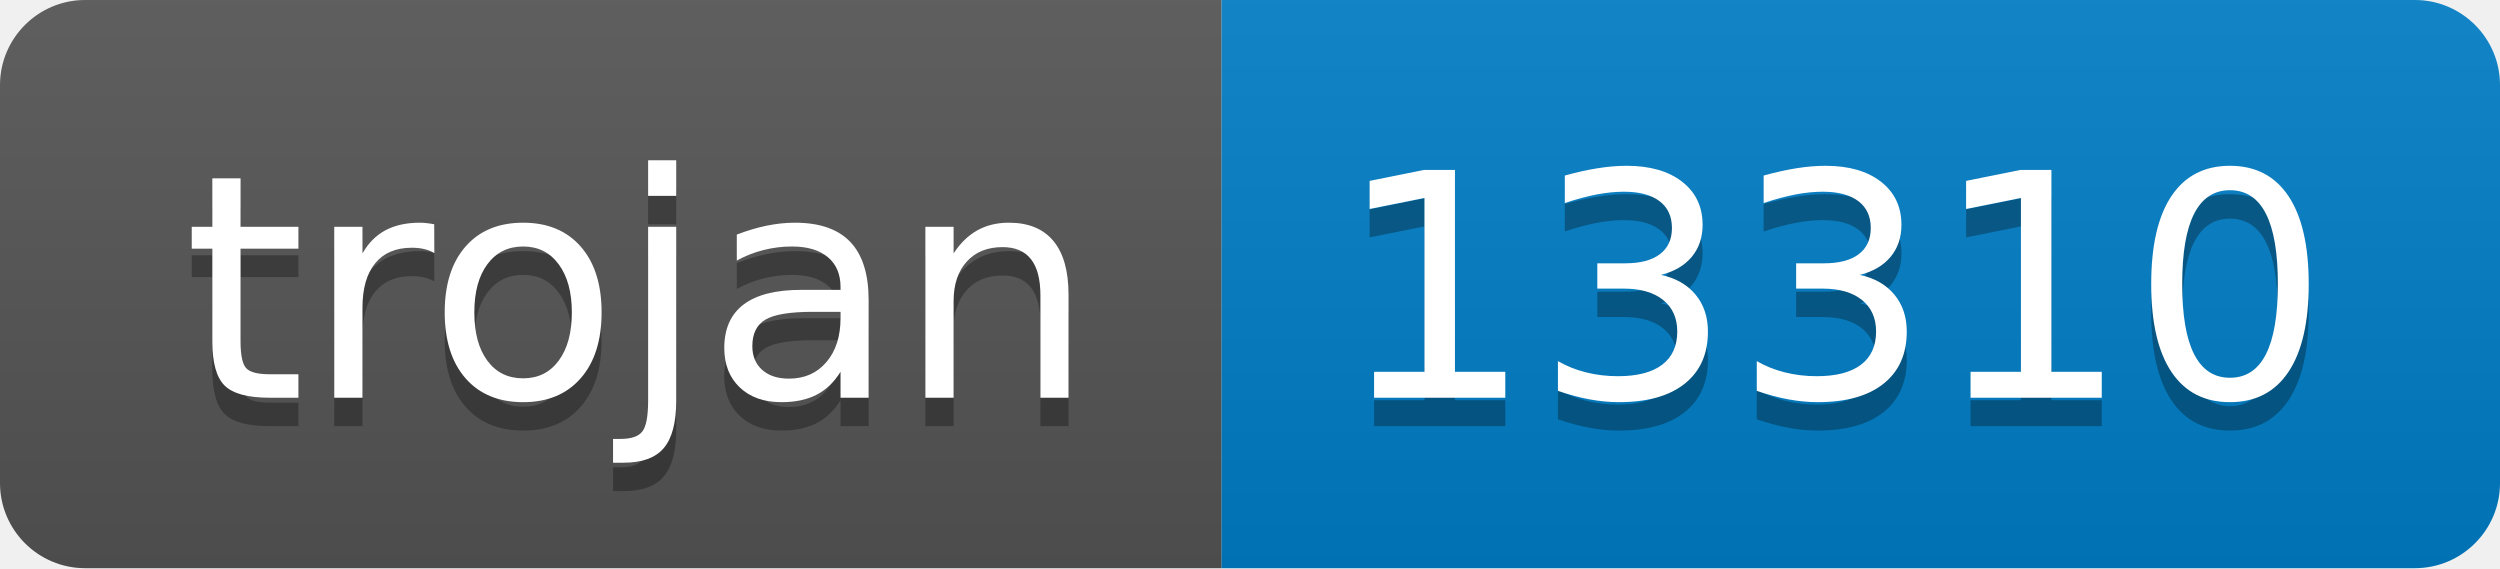
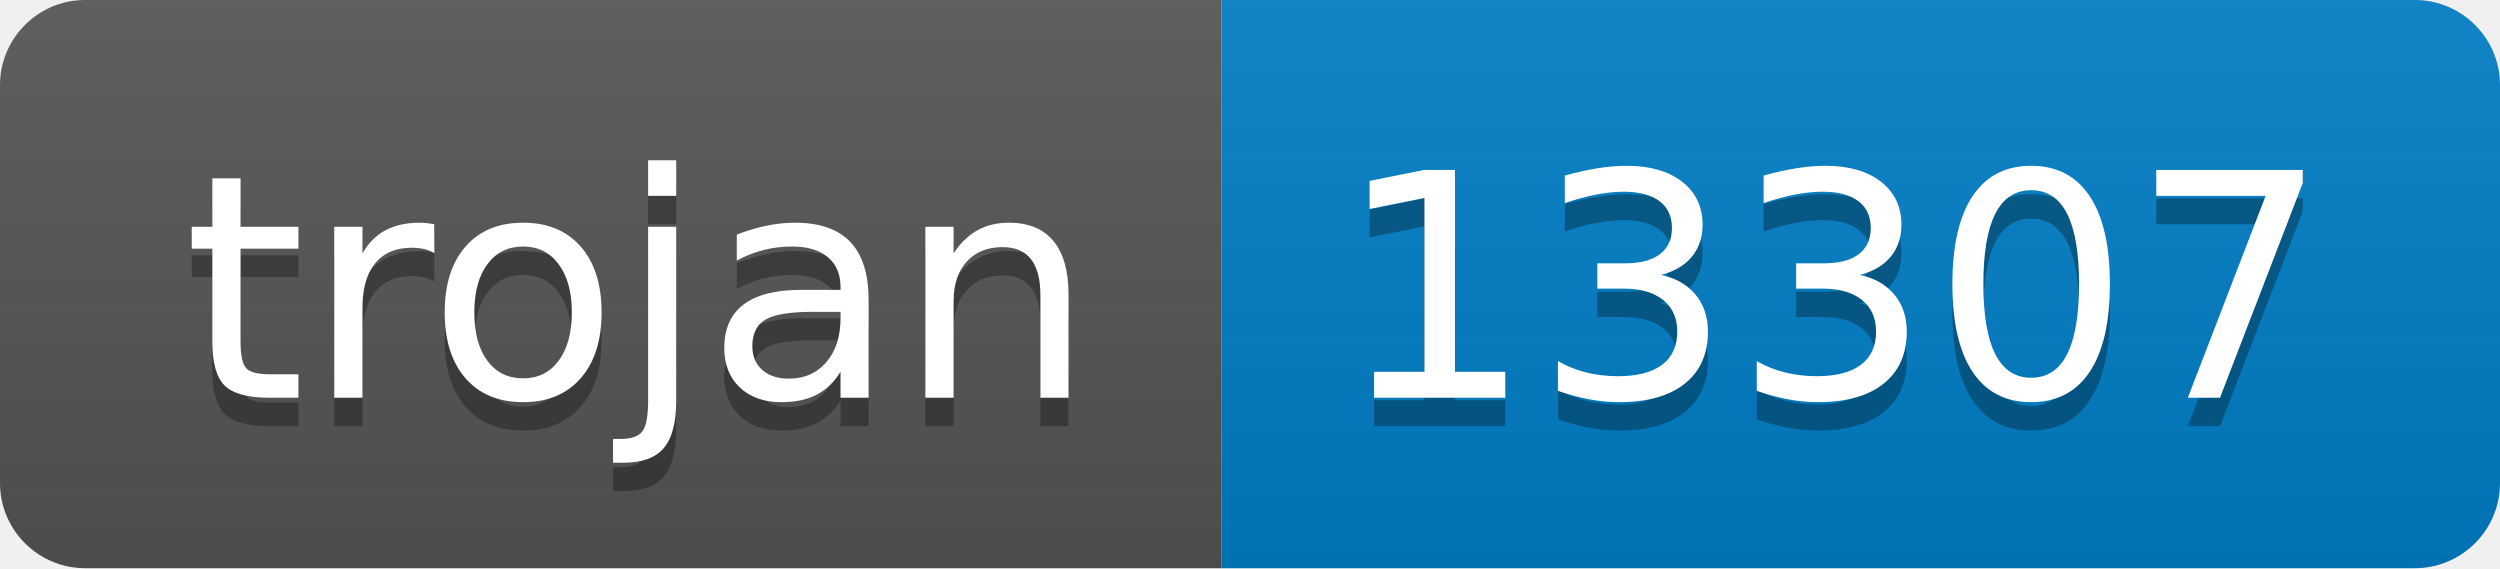
- <svg xmlns="http://www.w3.org/2000/svg" width="88" height="20" role="img" aria-label="trojan: 13310">
+ <svg xmlns="http://www.w3.org/2000/svg" width="88" height="20" role="img" aria-label="trojan: 13307">
  <linearGradient id="s" x2="0" y2="100%">
    <stop offset="0" stop-color="#bbb" stop-opacity=".1" />
    <stop offset="1" stop-opacity=".1" />
  </linearGradient>
  <clipPath id="r">
    <rect width="88" height="20" rx="3" fill="#fff" />
  </clipPath>
  <g clip-path="url(#r)">
    <rect width="43" height="20" fill="#555" />
    <rect x="43" width="45" height="20" fill="#007ec6" />
    <rect width="88" height="20" fill="url(#s)" />
  </g>
  <g fill="#fff" text-anchor="middle" font-family="Verdana,Geneva,DejaVu Sans,sans-serif" text-rendering="geometricPrecision" font-size="110">
    <text aria-hidden="true" x="225" y="150" fill="#010101" fill-opacity=".3" transform="scale(.1)" textLength="330">trojan</text>
    <text x="225" y="140" transform="scale(.1)" fill="#fff" textLength="330">trojan</text>
-     <text aria-hidden="true" x="645" y="150" fill="#010101" fill-opacity=".3" transform="scale(.1)" textLength="350">13310</text>
-     <text x="645" y="140" transform="scale(.1)" fill="#fff" textLength="350">13310</text>
+     <text aria-hidden="true" x="645" y="150" fill="#010101" fill-opacity=".3" transform="scale(.1)" textLength="350">13307</text>
+     <text x="645" y="140" transform="scale(.1)" fill="#fff" textLength="350">13307</text>
  </g>
</svg>
